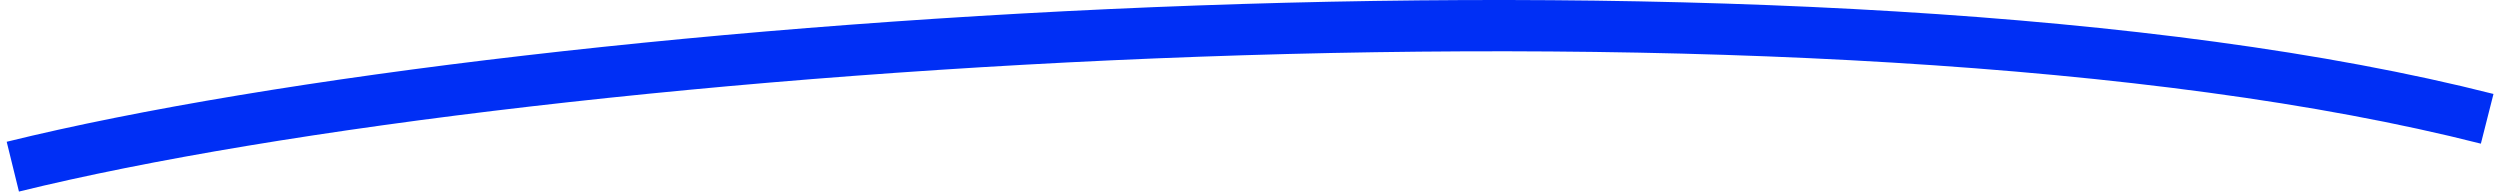
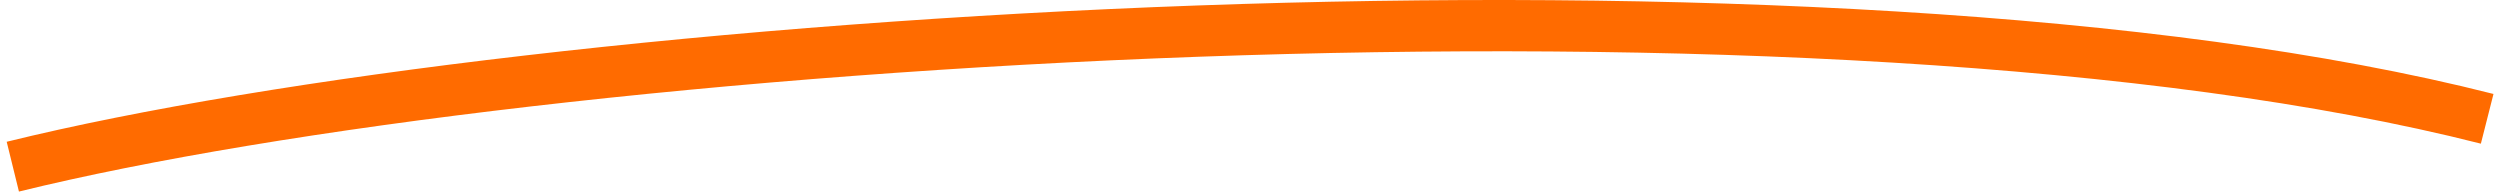
<svg xmlns="http://www.w3.org/2000/svg" width="195" height="15" viewBox="0 0 195 15" fill="none">
-   <path d="M1 13C41.972 2.921 142.246 -3.874 194 9.267" stroke="#002FF5" stroke-width="4" />
+   <path d="M1 13C41.972 2.921 142.246 -3.874 194 9.267" stroke="#FF6B00" stroke-width="4" />
</svg>
